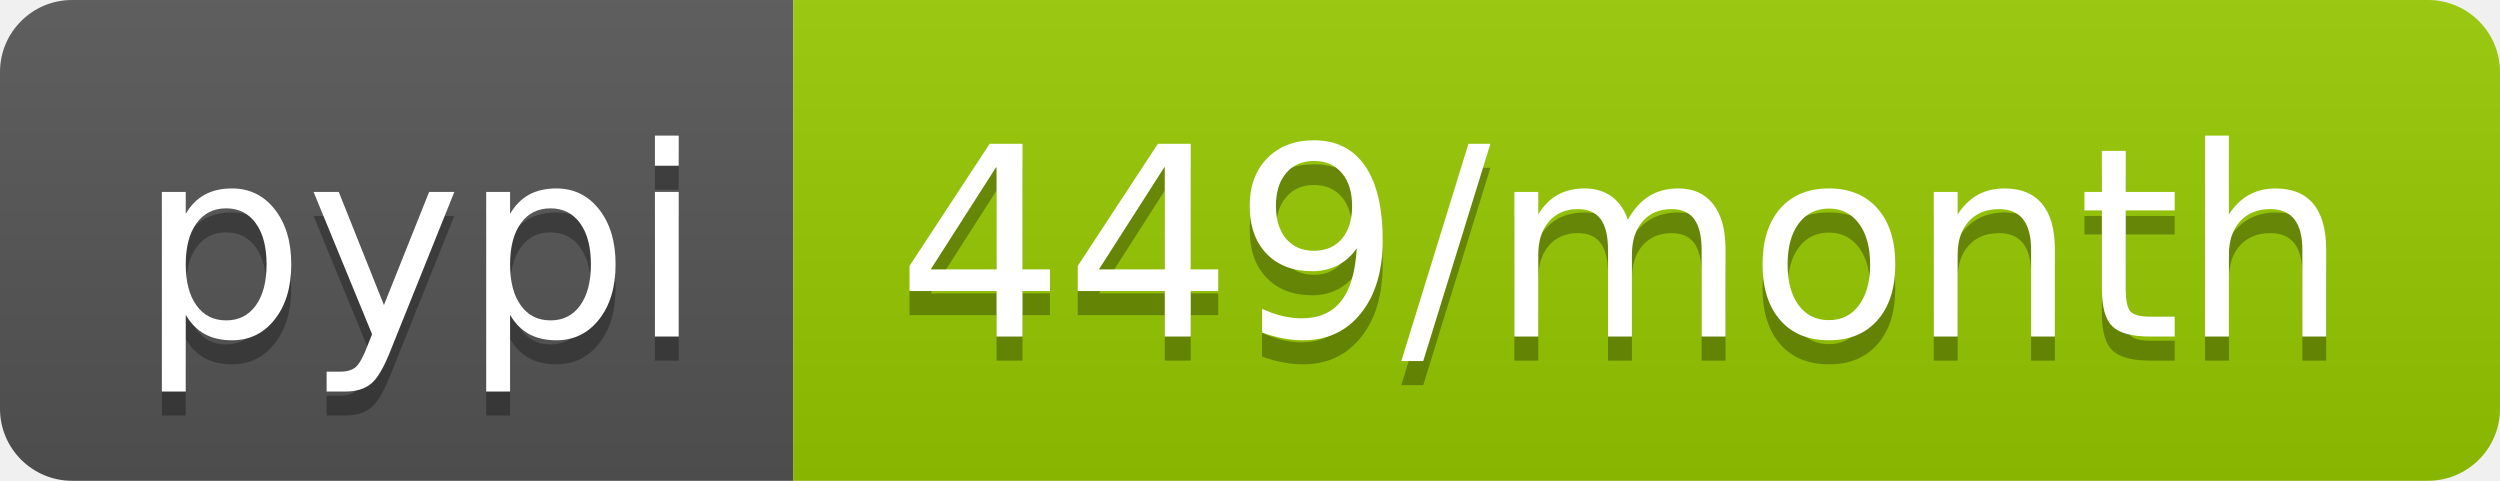
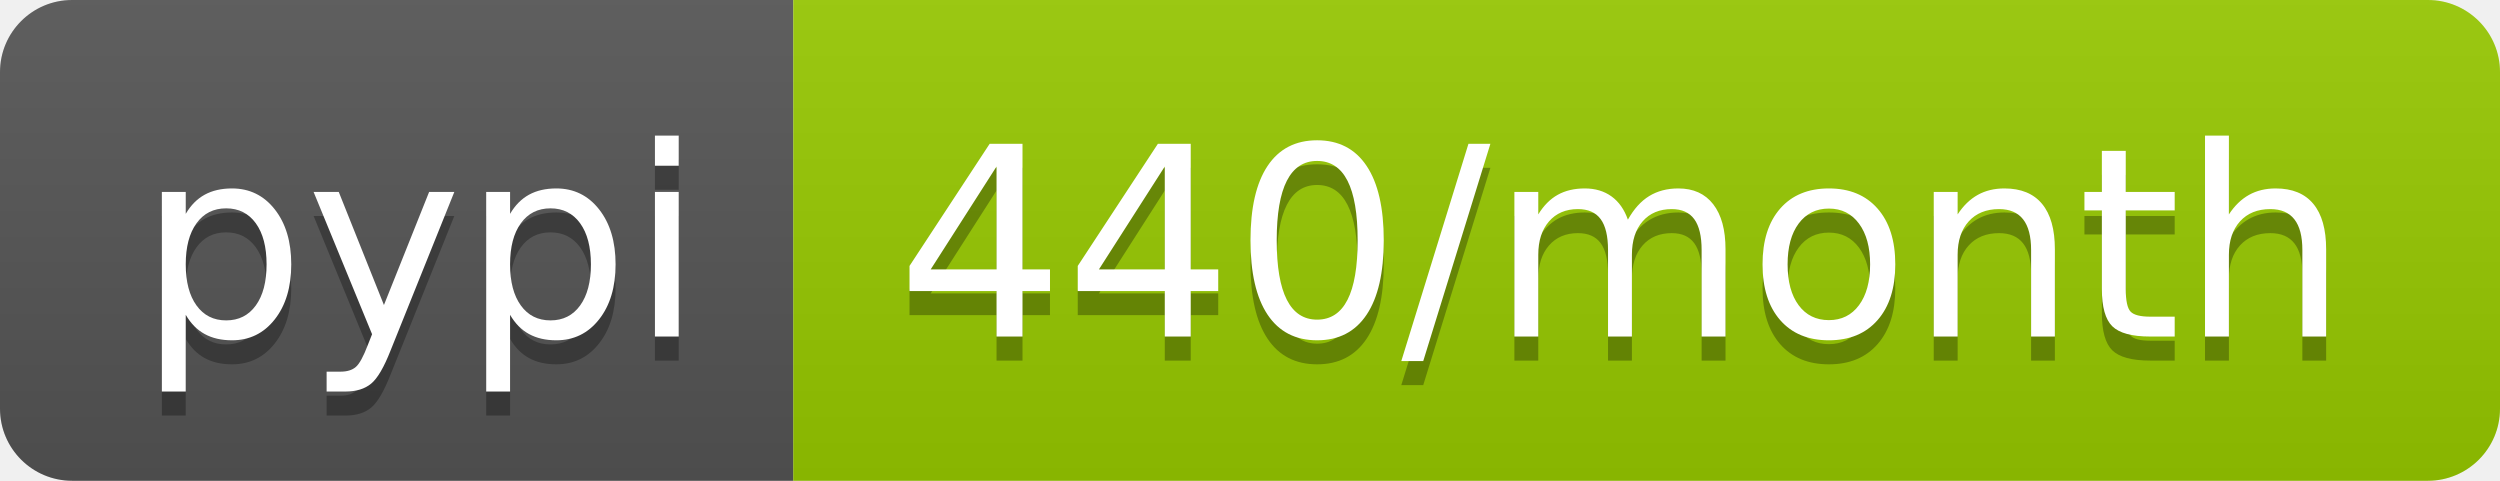
<svg xmlns="http://www.w3.org/2000/svg" width="104" height="20">
  <linearGradient id="b" x2="0" y2="100%">
    <stop offset="0" stop-color="#bbb" stop-opacity=".1" />
    <stop offset="1" stop-opacity=".1" />
  </linearGradient>
  <clipPath id="a">
    <rect width="104" height="20" rx="3" fill="#fff" />
  </clipPath>
  <g clip-path="url(#a)">
    <path fill="#555" d="M0 0h33v20H0z" />
    <path fill="#97ca00" d="M33 0h71v20H33z" />
    <path fill="url(#b)" d="M0 0h104v20H0z" />
  </g>
  <g fill="#fff" text-anchor="middle" font-family="DejaVu Sans,Verdana,Geneva,sans-serif" font-size="110">
    <text x="175" y="150" fill="#010101" fill-opacity=".3" transform="scale(.1)" textLength="230">pypi</text>
    <text x="175" y="140" transform="scale(.1)" textLength="230">pypi</text>
-     <text x="675" y="150" fill="#010101" fill-opacity=".3" transform="scale(.1)" textLength="610">449/month</text>
-     <text x="675" y="140" transform="scale(.1)" textLength="610">449/month</text>
+     <text x="675" y="150" fill="#010101" fill-opacity=".3" transform="scale(.1)" textLength="610">440/month</text>
+     <text x="675" y="140" transform="scale(.1)" textLength="610">440/month</text>
  </g>
</svg>
